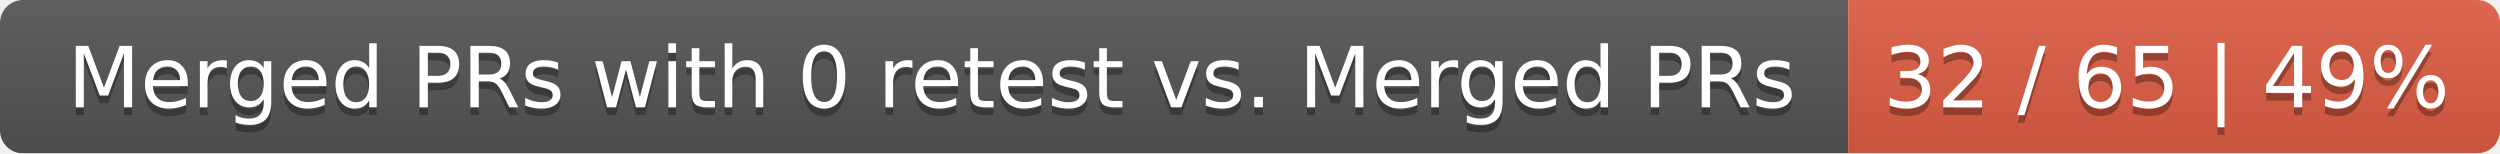
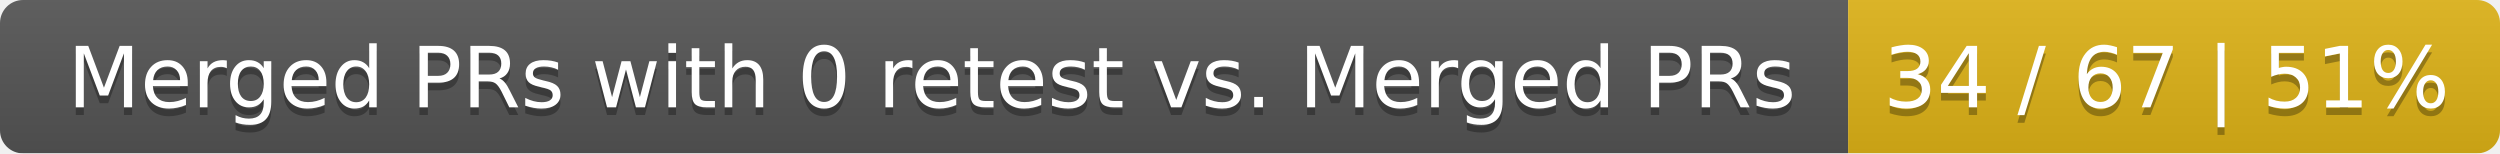
<svg xmlns="http://www.w3.org/2000/svg" width="326" height="20">
  <linearGradient id="smooth" x2="0" y2="100%">
    <stop offset="0" stop-color="#bbb" stop-opacity=".1" />
    <stop offset="1" stop-opacity=".1" />
  </linearGradient>
  <mask id="round">
    <rect width="326" height="20" rx="3" fill="#fff" />
  </mask>
  <g mask="url(#round)">
    <rect width="241" height="20" fill="#555" />
-     <rect x="241" width="85" height="20" fill="#e05d44" />
+     <rect x="241" width="85" height="20" fill="#dfb317" />
    <rect width="326" height="20" fill="url(#smooth)" />
  </g>
  <g fill="#fff" text-anchor="middle" font-family="DejaVu Sans,Verdana,Geneva,sans-serif" font-size="11">
    <text x="121.5" y="15" fill="#010101" fill-opacity=".3">Merged PRs with 0 retest vs. Merged PRs</text>
    <text x="121.5" y="14">Merged PRs with 0 retest vs. Merged PRs</text>
-     <text x="282.5" y="15" fill="#010101" fill-opacity=".3">32 / 65 | 49%</text>
-     <text x="282.5" y="14">32 / 65 | 49%</text>
+     <text x="282.5" y="15" fill="#010101" fill-opacity=".3">34 / 67 | 51%</text>
+     <text x="282.5" y="14">34 / 67 | 51%</text>
  </g>
</svg>
